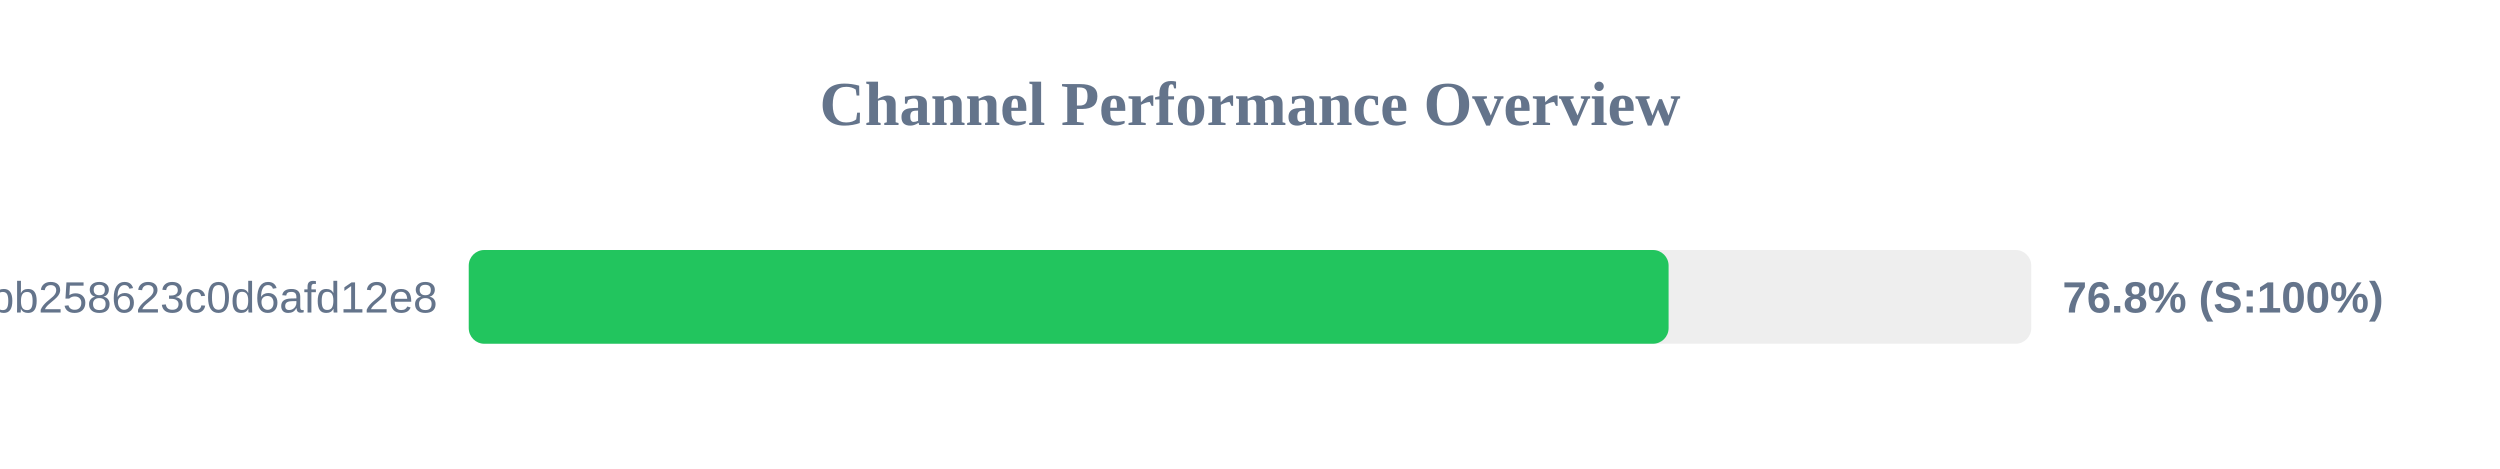
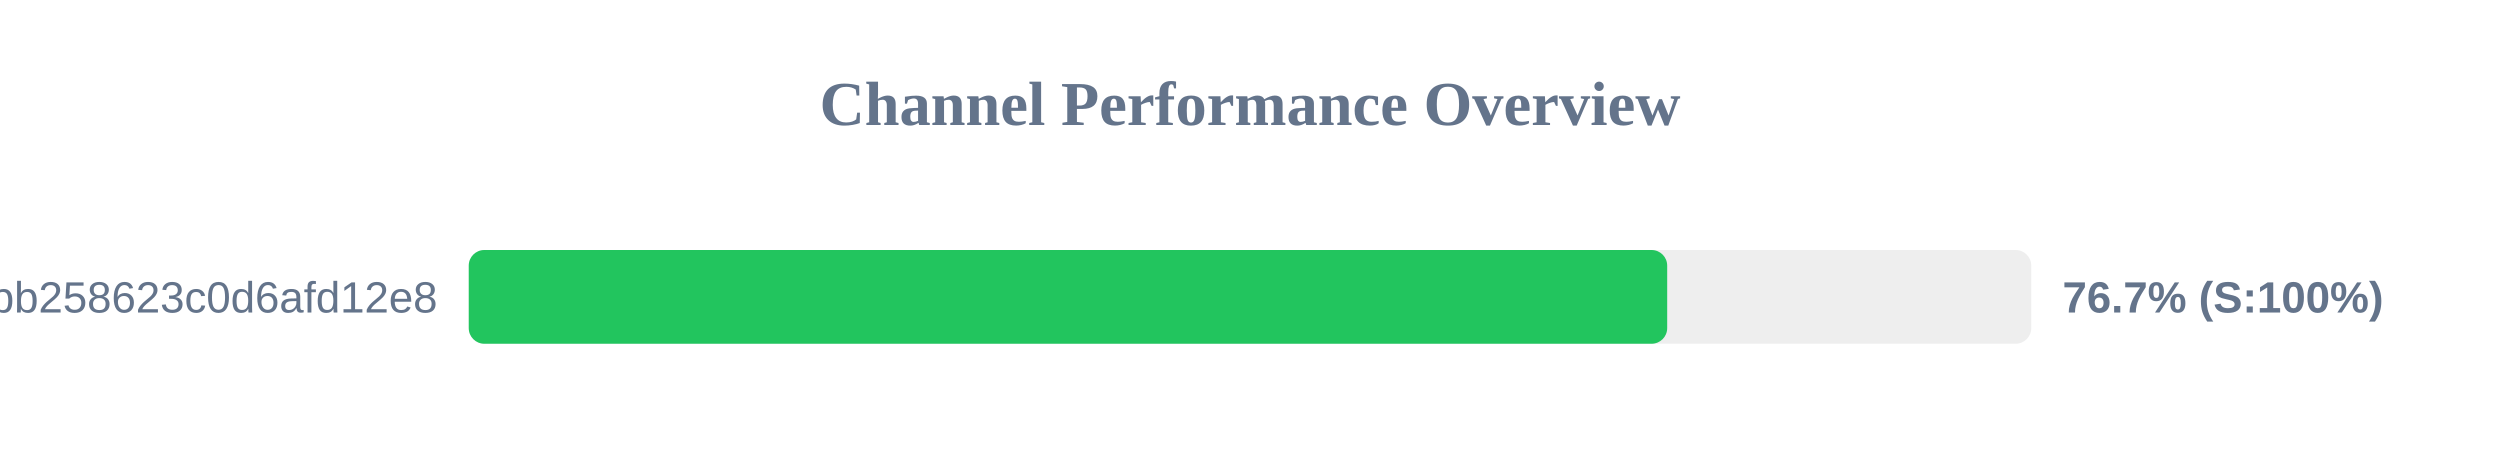
<svg xmlns="http://www.w3.org/2000/svg" width="800" height="150" version="1.1">
  <style>
        .row { font: 14px Arial; fill: #64748b; }
        .score { font: bold 14px Arial; fill: #64748b; }
    </style>
  <text x="400" y="40" text-anchor="middle" font-size="20px" font-weight="bold" fill="#64748b">Channel Performance Overview</text>
  <rect x="150" y="80" width="500" height="30" fill="#eee" rx="5" />
-   <rect x="150" y="80" width="383.95" height="30" fill="#22c55e" rx="5" />
+   <rect x="150" y="80" width="383.5" height="30" fill="#22c55e" rx="5" />
  <text x="140" y="100" text-anchor="end" class="row">subscribe?token=de7669e139184bb258623c0d6afd12e8</text>
-   <text x="660" y="100" text-anchor="start" class="score">76.8% (S:100%)</text>
+   <text x="660" y="100" text-anchor="start" class="score">76.7% (S:100%)</text>
</svg>
